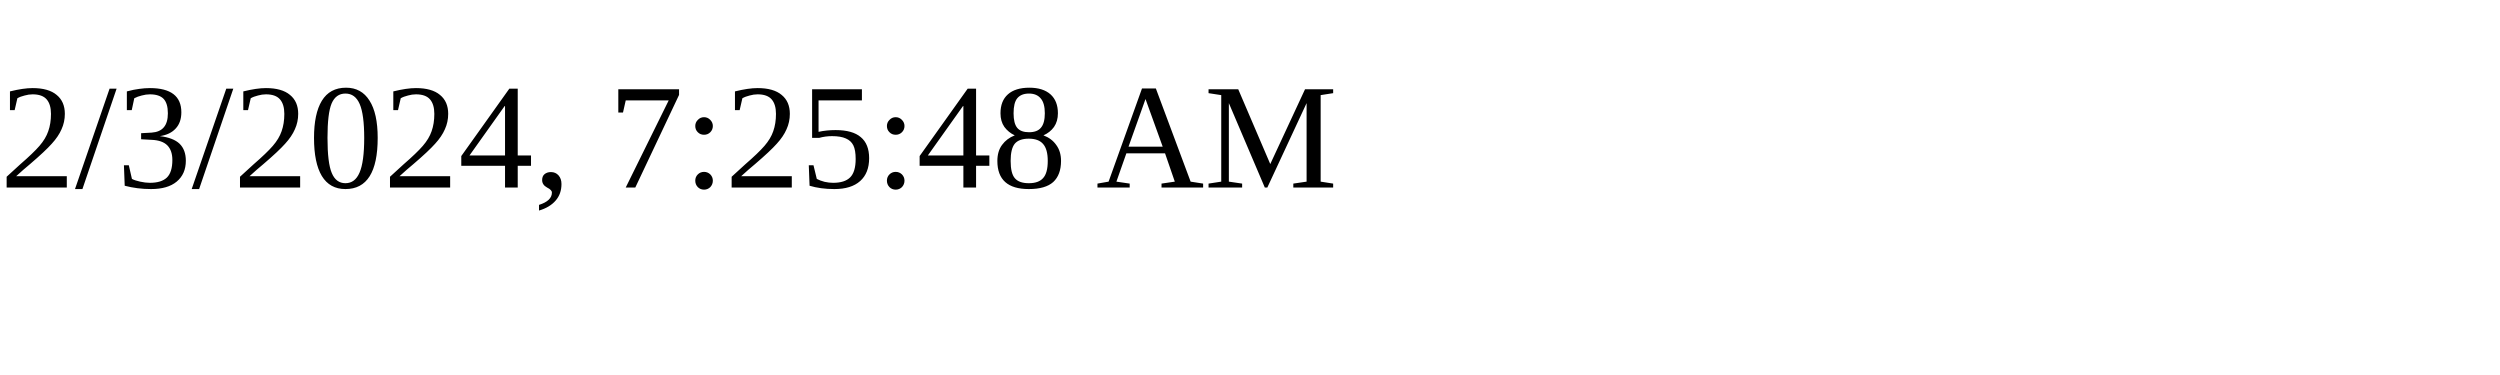
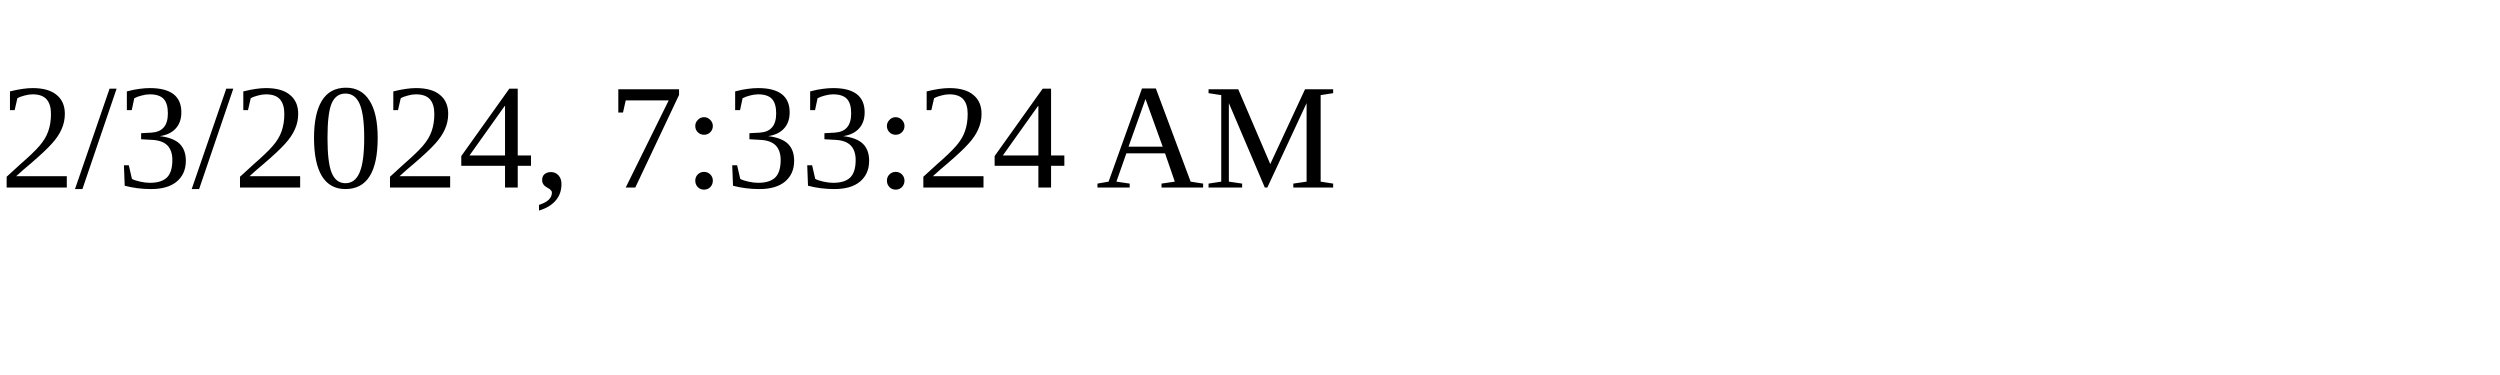
<svg xmlns="http://www.w3.org/2000/svg" height="30" width="200">
-   <text x="0" y="15">2/3/2024, 7:25:48 AM</text>
+   <text x="0" y="15">2/3/2024, 7:33:24 AM</text>
</svg>
